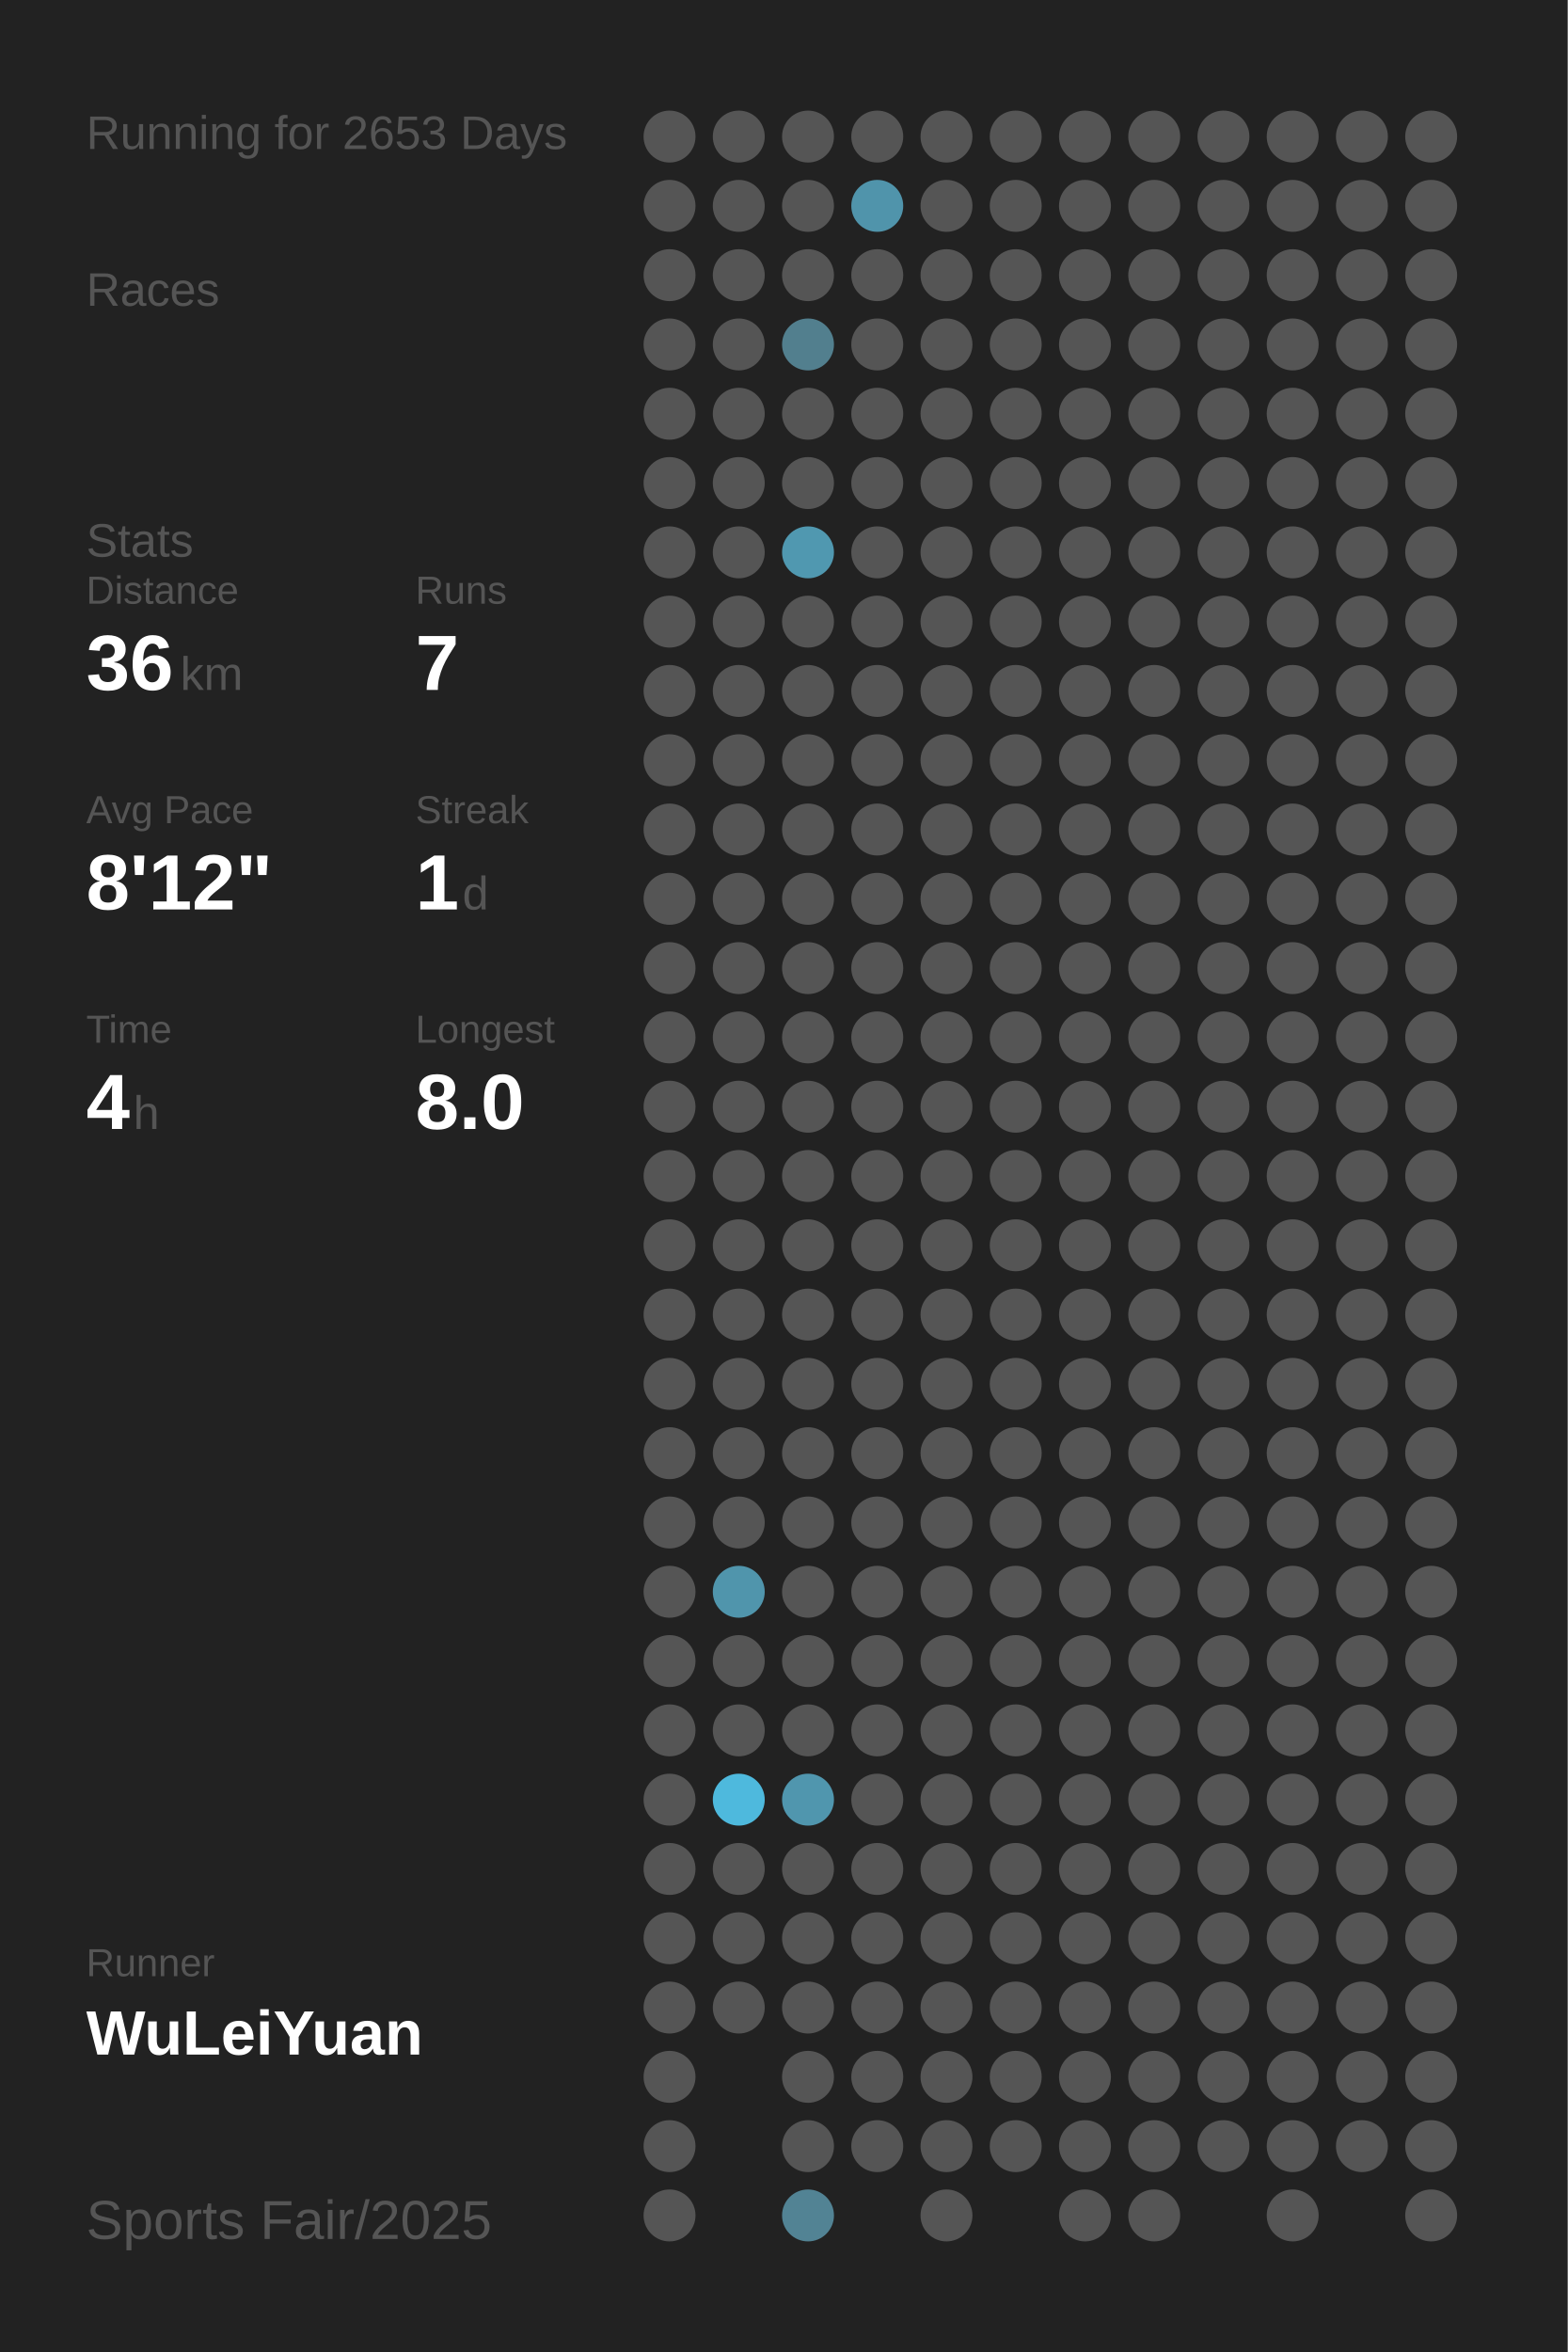
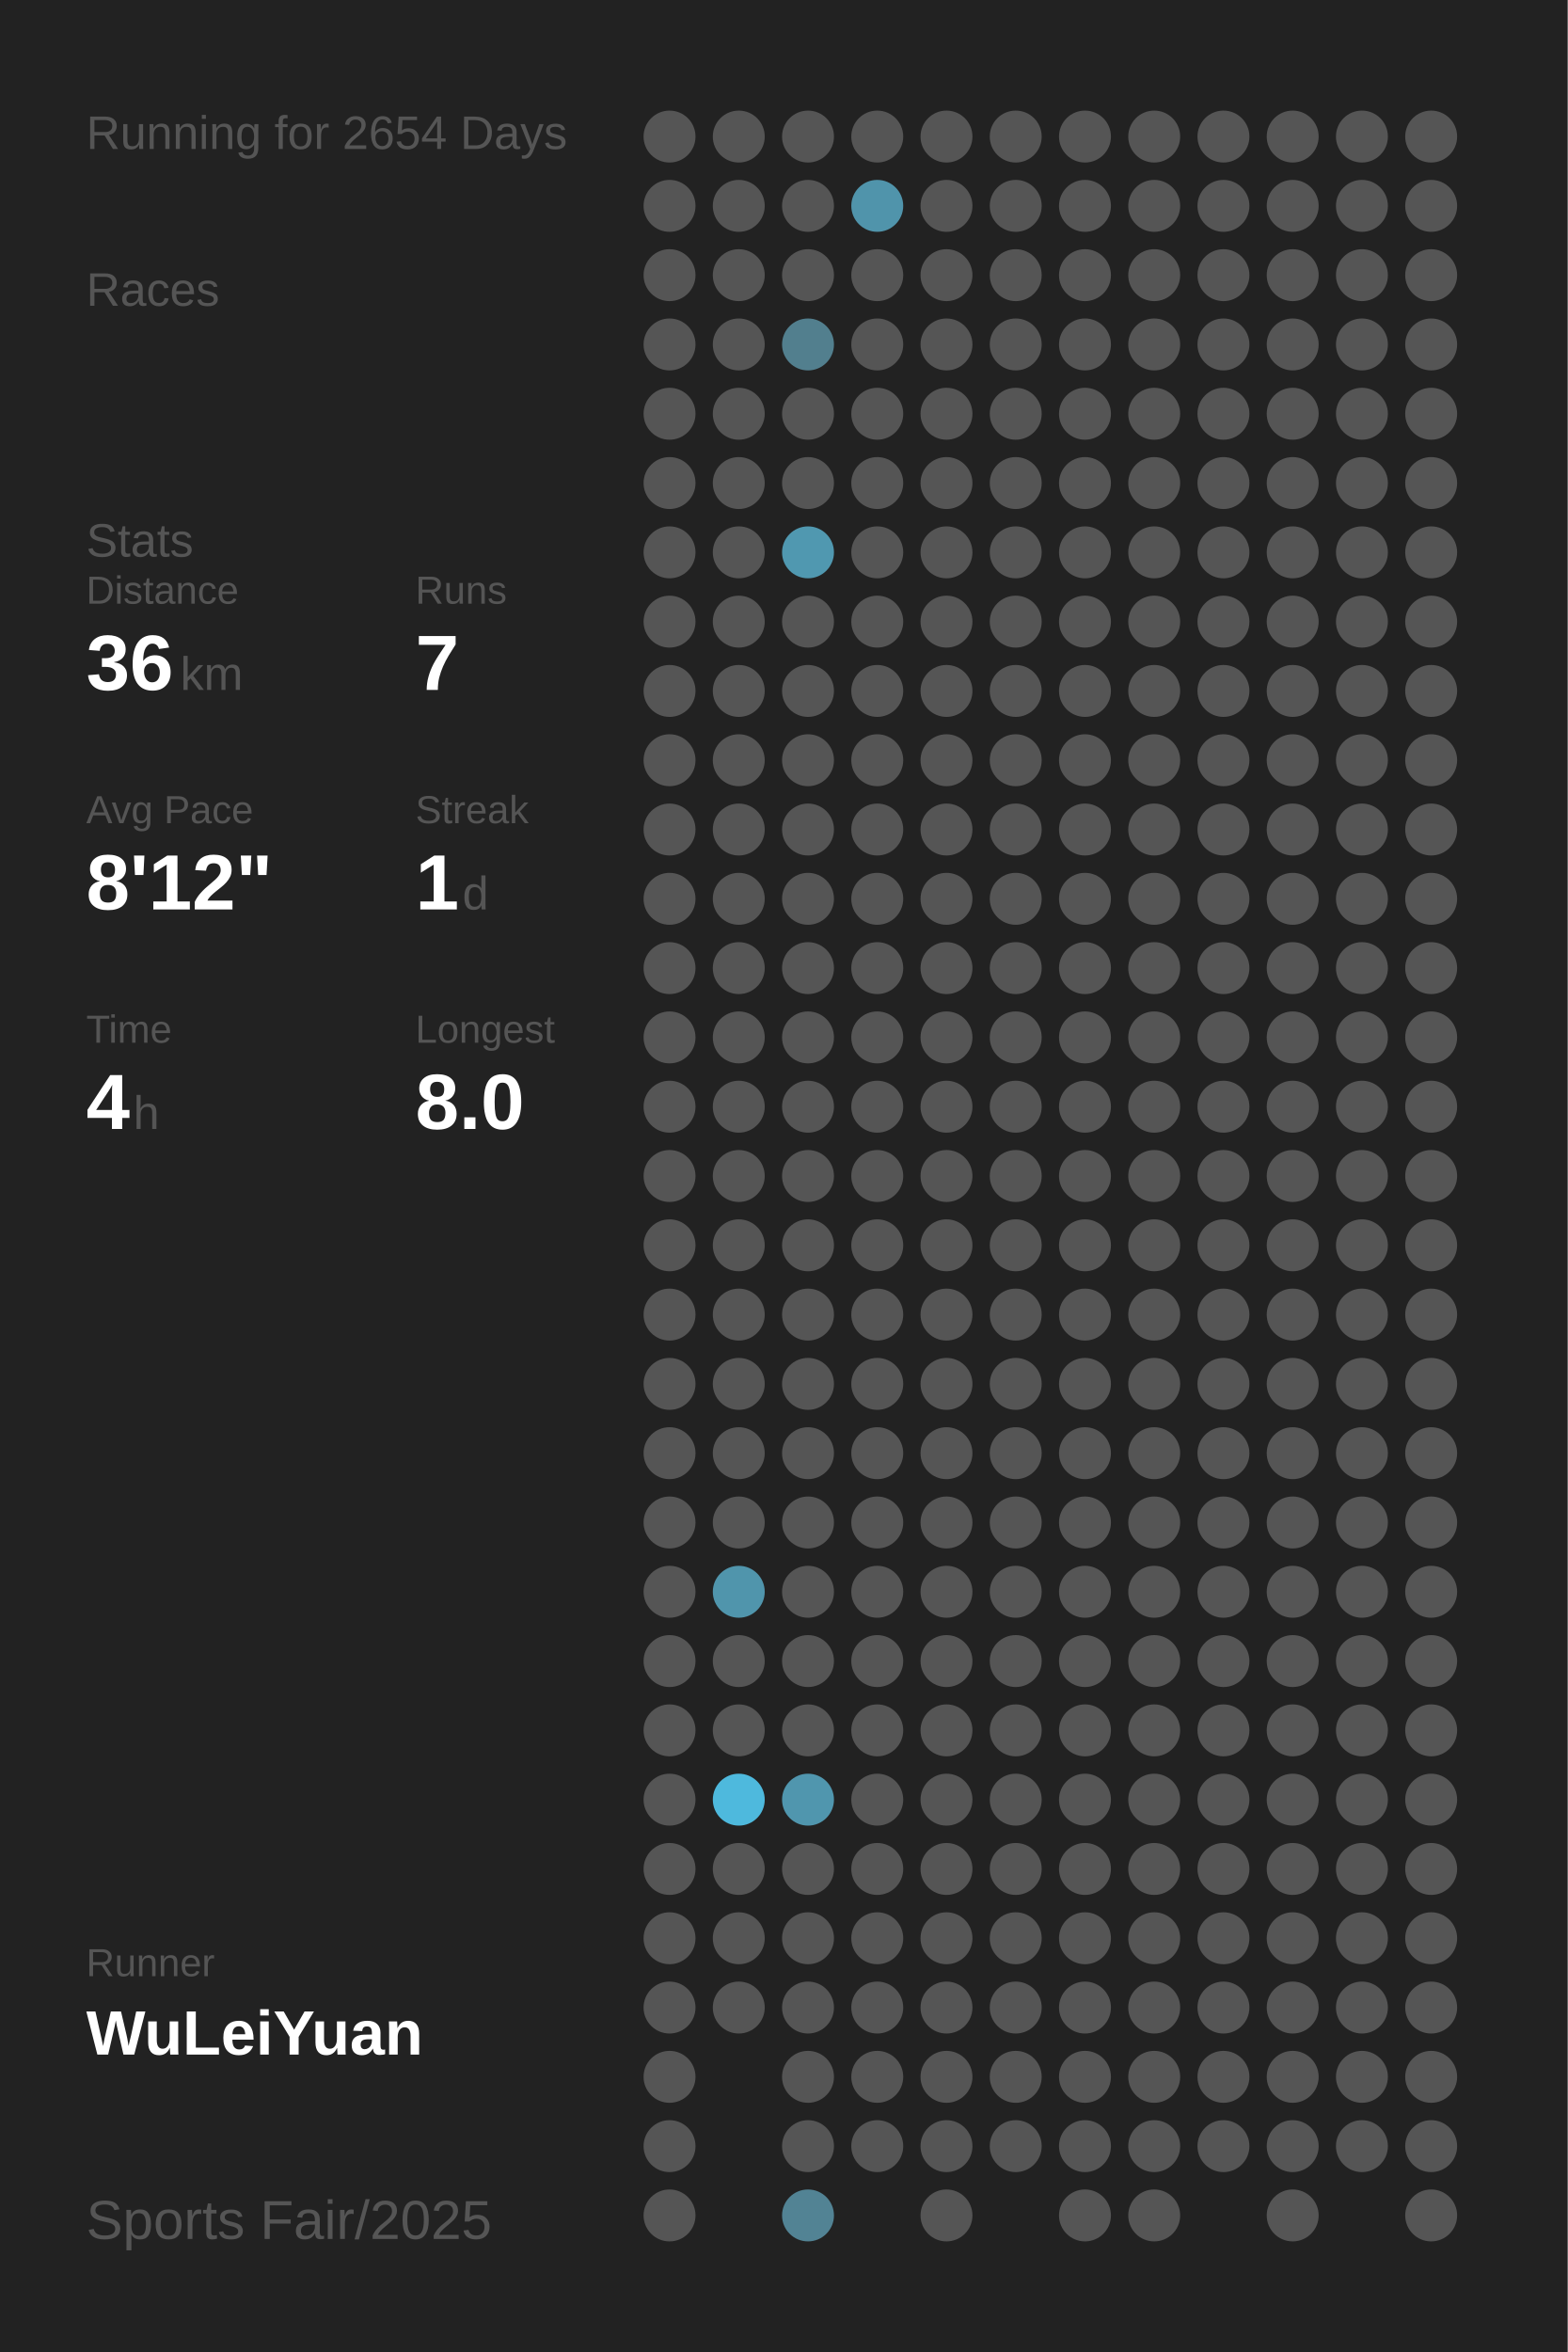
<svg xmlns="http://www.w3.org/2000/svg" baseProfile="full" height="300mm" version="1.1" viewBox="0,0,200,300" width="200mm">
  <defs />
  <rect fill="#222222" height="300" width="200" x="0" y="0" />
-   <text fill="#555555" style="font-size:6px; font-family:Arial;" x="11" y="19">Running for 2653 Days</text>
+   <text fill="#555555" style="font-size:6px; font-family:Arial;" x="11" y="19">Running for 2654 Days</text>
  <text fill="#555555" style="font-size:6px; font-family:Arial;" x="11" y="39">Races</text>
  <text fill="#555555" style="font-size:6px; font-family:Arial;" x="11" y="71">Stats</text>
  <text fill="#555555" style="font-size:5px; font-family:Arial;" x="11" y="77">Distance</text>
  <text fill="#FFFFFF" style="font-size:10px; font-family:Arial; font-weight:bold;" x="11" y="88">36</text>
  <text fill="#555555" style="font-size:6px; font-family:Arial;" x="23" y="88">km</text>
  <text fill="#555555" style="font-size:5px; font-family:Arial;" x="53" y="77">Runs</text>
  <text fill="#FFFFFF" style="font-size:10px; font-family:Arial; font-weight:bold;" x="53" y="88">7</text>
  <text fill="#555555" style="font-size:5px; font-family:Arial;" x="11" y="105">Avg Pace</text>
  <text fill="#FFFFFF" style="font-size:10px; font-family:Arial; font-weight:bold;" x="11" y="116">8'12"</text>
  <text fill="#555555" style="font-size:5px; font-family:Arial;" x="53" y="105">Streak</text>
  <text fill="#FFFFFF" style="font-size:10px; font-family:Arial; font-weight:bold;" x="53" y="116">1</text>
  <text fill="#555555" style="font-size:6px; font-family:Arial;" x="59" y="116">d</text>
  <text fill="#555555" style="font-size:5px; font-family:Arial;" x="11" y="133">Time</text>
  <text fill="#FFFFFF" style="font-size:10px; font-family:Arial; font-weight:bold;" x="11" y="144">4</text>
  <text fill="#555555" style="font-size:6px; font-family:Arial;" x="17" y="144">h</text>
  <text fill="#555555" style="font-size:5px; font-family:Arial;" x="53" y="133">Longest</text>
  <text fill="#FFFFFF" style="font-size:10px; font-family:Arial; font-weight:bold;" x="53" y="144">8.0</text>
  <text fill="#555555" style="font-size:5px; font-family:Arial;" x="11" y="252.065">Runner</text>
  <text fill="#FFFFFF" style="font-size:8px; font-family:Arial; font-weight:bold;" x="11" y="262.065">WuLeiYuan</text>
  <text fill="#555555" style="font-size:7px; font-family:Arial;" x="11" y="285.581">Sports Fair/2025</text>
  <circle cx="85.417" cy="17.419" fill="#555555" r="3.312" />
  <circle cx="85.417" cy="26.258" fill="#555555" r="3.312" />
  <circle cx="85.417" cy="35.097" fill="#555555" r="3.312" />
  <circle cx="85.417" cy="43.935" fill="#555555" r="3.312" />
  <circle cx="85.417" cy="52.774" fill="#555555" r="3.312" />
  <circle cx="85.417" cy="61.613" fill="#555555" r="3.312" />
  <circle cx="85.417" cy="70.452" fill="#555555" r="3.312" />
  <circle cx="85.417" cy="79.29" fill="#555555" r="3.312" />
  <circle cx="85.417" cy="88.129" fill="#555555" r="3.312" />
  <circle cx="85.417" cy="96.968" fill="#555555" r="3.312" />
  <circle cx="85.417" cy="105.806" fill="#555555" r="3.312" />
  <circle cx="85.417" cy="114.645" fill="#555555" r="3.312" />
  <circle cx="85.417" cy="123.484" fill="#555555" r="3.312" />
  <circle cx="85.417" cy="132.323" fill="#555555" r="3.312" />
  <circle cx="85.417" cy="141.161" fill="#555555" r="3.312" />
  <circle cx="85.417" cy="150" fill="#555555" r="3.312" />
  <circle cx="85.417" cy="158.839" fill="#555555" r="3.312" />
  <circle cx="85.417" cy="167.677" fill="#555555" r="3.312" />
  <circle cx="85.417" cy="176.516" fill="#555555" r="3.312" />
  <circle cx="85.417" cy="185.355" fill="#555555" r="3.312" />
  <circle cx="85.417" cy="194.194" fill="#555555" r="3.312" />
  <circle cx="85.417" cy="203.032" fill="#555555" r="3.312" />
  <circle cx="85.417" cy="211.871" fill="#555555" r="3.312" />
  <circle cx="85.417" cy="220.71" fill="#555555" r="3.312" />
  <circle cx="85.417" cy="229.548" fill="#555555" r="3.312" />
  <circle cx="85.417" cy="238.387" fill="#555555" r="3.312" />
  <circle cx="85.417" cy="247.226" fill="#555555" r="3.312" />
  <circle cx="85.417" cy="256.065" fill="#555555" r="3.312" />
  <circle cx="85.417" cy="264.903" fill="#555555" r="3.312" />
  <circle cx="85.417" cy="273.742" fill="#555555" r="3.312" />
  <circle cx="85.417" cy="282.581" fill="#555555" r="3.312" />
  <circle cx="94.25" cy="17.419" fill="#555555" r="3.312" />
  <circle cx="94.25" cy="26.258" fill="#555555" r="3.312" />
  <circle cx="94.25" cy="35.097" fill="#555555" r="3.312" />
  <circle cx="94.25" cy="43.935" fill="#555555" r="3.312" />
  <circle cx="94.25" cy="52.774" fill="#555555" r="3.312" />
  <circle cx="94.25" cy="61.613" fill="#555555" r="3.312" />
  <circle cx="94.25" cy="70.452" fill="#555555" r="3.312" />
  <circle cx="94.25" cy="79.29" fill="#555555" r="3.312" />
  <circle cx="94.25" cy="88.129" fill="#555555" r="3.312" />
  <circle cx="94.25" cy="96.968" fill="#555555" r="3.312" />
  <circle cx="94.25" cy="105.806" fill="#555555" r="3.312" />
  <circle cx="94.25" cy="114.645" fill="#555555" r="3.312" />
  <circle cx="94.25" cy="123.484" fill="#555555" r="3.312" />
  <circle cx="94.25" cy="132.323" fill="#555555" r="3.312" />
  <circle cx="94.25" cy="141.161" fill="#555555" r="3.312" />
  <circle cx="94.25" cy="150" fill="#555555" r="3.312" />
  <circle cx="94.25" cy="158.839" fill="#555555" r="3.312" />
  <circle cx="94.25" cy="167.677" fill="#555555" r="3.312" />
  <circle cx="94.25" cy="176.516" fill="#555555" r="3.312" />
  <circle cx="94.25" cy="185.355" fill="#555555" r="3.312" />
  <circle cx="94.25" cy="194.194" fill="#555555" r="3.312" />
  <circle cx="94.25" cy="203.032" fill="#5095ac" r="3.312" />
  <circle cx="94.25" cy="211.871" fill="#555555" r="3.312" />
  <circle cx="94.25" cy="220.71" fill="#555555" r="3.312" />
  <circle cx="94.25" cy="229.548" fill="#4eb9dd" r="3.312" />
  <circle cx="94.25" cy="238.387" fill="#555555" r="3.312" />
  <circle cx="94.25" cy="247.226" fill="#555555" r="3.312" />
  <circle cx="94.25" cy="256.065" fill="#555555" r="3.312" />
  <circle cx="103.083" cy="17.419" fill="#555555" r="3.312" />
  <circle cx="103.083" cy="26.258" fill="#555555" r="3.312" />
  <circle cx="103.083" cy="35.097" fill="#555555" r="3.312" />
  <circle cx="103.083" cy="43.935" fill="#527f8e" r="3.312" />
  <circle cx="103.083" cy="52.774" fill="#555555" r="3.312" />
  <circle cx="103.083" cy="61.613" fill="#555555" r="3.312" />
  <circle cx="103.083" cy="70.452" fill="#5098b0" r="3.312" />
  <circle cx="103.083" cy="79.29" fill="#555555" r="3.312" />
  <circle cx="103.083" cy="88.129" fill="#555555" r="3.312" />
  <circle cx="103.083" cy="96.968" fill="#555555" r="3.312" />
  <circle cx="103.083" cy="105.806" fill="#555555" r="3.312" />
  <circle cx="103.083" cy="114.645" fill="#555555" r="3.312" />
  <circle cx="103.083" cy="123.484" fill="#555555" r="3.312" />
  <circle cx="103.083" cy="132.323" fill="#555555" r="3.312" />
  <circle cx="103.083" cy="141.161" fill="#555555" r="3.312" />
  <circle cx="103.083" cy="150" fill="#555555" r="3.312" />
  <circle cx="103.083" cy="158.839" fill="#555555" r="3.312" />
  <circle cx="103.083" cy="167.677" fill="#555555" r="3.312" />
  <circle cx="103.083" cy="176.516" fill="#555555" r="3.312" />
  <circle cx="103.083" cy="185.355" fill="#555555" r="3.312" />
  <circle cx="103.083" cy="194.194" fill="#555555" r="3.312" />
  <circle cx="103.083" cy="203.032" fill="#555555" r="3.312" />
  <circle cx="103.083" cy="211.871" fill="#555555" r="3.312" />
  <circle cx="103.083" cy="220.71" fill="#555555" r="3.312" />
  <circle cx="103.083" cy="229.548" fill="#5096ae" r="3.312" />
  <circle cx="103.083" cy="238.387" fill="#555555" r="3.312" />
  <circle cx="103.083" cy="247.226" fill="#555555" r="3.312" />
  <circle cx="103.083" cy="256.065" fill="#555555" r="3.312" />
  <circle cx="103.083" cy="264.903" fill="#555555" r="3.312" />
  <circle cx="103.083" cy="273.742" fill="#555555" r="3.312" />
  <circle cx="103.083" cy="282.581" fill="#528394" r="3.312" />
  <circle cx="111.917" cy="17.419" fill="#555555" r="3.312" />
  <circle cx="111.917" cy="26.258" fill="#5094ab" r="3.312" />
  <circle cx="111.917" cy="35.097" fill="#555555" r="3.312" />
  <circle cx="111.917" cy="43.935" fill="#555555" r="3.312" />
  <circle cx="111.917" cy="52.774" fill="#555555" r="3.312" />
  <circle cx="111.917" cy="61.613" fill="#555555" r="3.312" />
  <circle cx="111.917" cy="70.452" fill="#555555" r="3.312" />
  <circle cx="111.917" cy="79.29" fill="#555555" r="3.312" />
  <circle cx="111.917" cy="88.129" fill="#555555" r="3.312" />
  <circle cx="111.917" cy="96.968" fill="#555555" r="3.312" />
  <circle cx="111.917" cy="105.806" fill="#555555" r="3.312" />
  <circle cx="111.917" cy="114.645" fill="#555555" r="3.312" />
  <circle cx="111.917" cy="123.484" fill="#555555" r="3.312" />
  <circle cx="111.917" cy="132.323" fill="#555555" r="3.312" />
  <circle cx="111.917" cy="141.161" fill="#555555" r="3.312" />
  <circle cx="111.917" cy="150" fill="#555555" r="3.312" />
  <circle cx="111.917" cy="158.839" fill="#555555" r="3.312" />
  <circle cx="111.917" cy="167.677" fill="#555555" r="3.312" />
  <circle cx="111.917" cy="176.516" fill="#555555" r="3.312" />
  <circle cx="111.917" cy="185.355" fill="#555555" r="3.312" />
  <circle cx="111.917" cy="194.194" fill="#555555" r="3.312" />
  <circle cx="111.917" cy="203.032" fill="#555555" r="3.312" />
  <circle cx="111.917" cy="211.871" fill="#555555" r="3.312" />
  <circle cx="111.917" cy="220.71" fill="#555555" r="3.312" />
  <circle cx="111.917" cy="229.548" fill="#555555" r="3.312" />
  <circle cx="111.917" cy="238.387" fill="#555555" r="3.312" />
  <circle cx="111.917" cy="247.226" fill="#555555" r="3.312" />
  <circle cx="111.917" cy="256.065" fill="#555555" r="3.312" />
  <circle cx="111.917" cy="264.903" fill="#555555" r="3.312" />
  <circle cx="111.917" cy="273.742" fill="#555555" r="3.312" />
  <circle cx="120.75" cy="17.419" fill="#555555" r="3.312" />
  <circle cx="120.75" cy="26.258" fill="#555555" r="3.312" />
  <circle cx="120.75" cy="35.097" fill="#555555" r="3.312" />
  <circle cx="120.75" cy="43.935" fill="#555555" r="3.312" />
  <circle cx="120.75" cy="52.774" fill="#555555" r="3.312" />
  <circle cx="120.75" cy="61.613" fill="#555555" r="3.312" />
  <circle cx="120.75" cy="70.452" fill="#555555" r="3.312" />
  <circle cx="120.75" cy="79.29" fill="#555555" r="3.312" />
  <circle cx="120.75" cy="88.129" fill="#555555" r="3.312" />
  <circle cx="120.75" cy="96.968" fill="#555555" r="3.312" />
  <circle cx="120.75" cy="105.806" fill="#555555" r="3.312" />
  <circle cx="120.75" cy="114.645" fill="#555555" r="3.312" />
  <circle cx="120.75" cy="123.484" fill="#555555" r="3.312" />
  <circle cx="120.75" cy="132.323" fill="#555555" r="3.312" />
  <circle cx="120.75" cy="141.161" fill="#555555" r="3.312" />
  <circle cx="120.75" cy="150" fill="#555555" r="3.312" />
  <circle cx="120.75" cy="158.839" fill="#555555" r="3.312" />
  <circle cx="120.75" cy="167.677" fill="#555555" r="3.312" />
  <circle cx="120.75" cy="176.516" fill="#555555" r="3.312" />
  <circle cx="120.75" cy="185.355" fill="#555555" r="3.312" />
  <circle cx="120.75" cy="194.194" fill="#555555" r="3.312" />
  <circle cx="120.75" cy="203.032" fill="#555555" r="3.312" />
  <circle cx="120.75" cy="211.871" fill="#555555" r="3.312" />
  <circle cx="120.75" cy="220.71" fill="#555555" r="3.312" />
  <circle cx="120.75" cy="229.548" fill="#555555" r="3.312" />
  <circle cx="120.75" cy="238.387" fill="#555555" r="3.312" />
  <circle cx="120.75" cy="247.226" fill="#555555" r="3.312" />
  <circle cx="120.75" cy="256.065" fill="#555555" r="3.312" />
  <circle cx="120.75" cy="264.903" fill="#555555" r="3.312" />
  <circle cx="120.75" cy="273.742" fill="#555555" r="3.312" />
  <circle cx="120.75" cy="282.581" fill="#555555" r="3.312" />
  <circle cx="129.583" cy="17.419" fill="#555555" r="3.312" />
  <circle cx="129.583" cy="26.258" fill="#555555" r="3.312" />
  <circle cx="129.583" cy="35.097" fill="#555555" r="3.312" />
  <circle cx="129.583" cy="43.935" fill="#555555" r="3.312" />
  <circle cx="129.583" cy="52.774" fill="#555555" r="3.312" />
  <circle cx="129.583" cy="61.613" fill="#555555" r="3.312" />
  <circle cx="129.583" cy="70.452" fill="#555555" r="3.312" />
  <circle cx="129.583" cy="79.29" fill="#555555" r="3.312" />
  <circle cx="129.583" cy="88.129" fill="#555555" r="3.312" />
  <circle cx="129.583" cy="96.968" fill="#555555" r="3.312" />
  <circle cx="129.583" cy="105.806" fill="#555555" r="3.312" />
  <circle cx="129.583" cy="114.645" fill="#555555" r="3.312" />
  <circle cx="129.583" cy="123.484" fill="#555555" r="3.312" />
  <circle cx="129.583" cy="132.323" fill="#555555" r="3.312" />
  <circle cx="129.583" cy="141.161" fill="#555555" r="3.312" />
  <circle cx="129.583" cy="150" fill="#555555" r="3.312" />
  <circle cx="129.583" cy="158.839" fill="#555555" r="3.312" />
  <circle cx="129.583" cy="167.677" fill="#555555" r="3.312" />
  <circle cx="129.583" cy="176.516" fill="#555555" r="3.312" />
  <circle cx="129.583" cy="185.355" fill="#555555" r="3.312" />
  <circle cx="129.583" cy="194.194" fill="#555555" r="3.312" />
  <circle cx="129.583" cy="203.032" fill="#555555" r="3.312" />
  <circle cx="129.583" cy="211.871" fill="#555555" r="3.312" />
  <circle cx="129.583" cy="220.71" fill="#555555" r="3.312" />
  <circle cx="129.583" cy="229.548" fill="#555555" r="3.312" />
  <circle cx="129.583" cy="238.387" fill="#555555" r="3.312" />
  <circle cx="129.583" cy="247.226" fill="#555555" r="3.312" />
  <circle cx="129.583" cy="256.065" fill="#555555" r="3.312" />
  <circle cx="129.583" cy="264.903" fill="#555555" r="3.312" />
  <circle cx="129.583" cy="273.742" fill="#555555" r="3.312" />
  <circle cx="138.417" cy="17.419" fill="#555555" r="3.312" />
  <circle cx="138.417" cy="26.258" fill="#555555" r="3.312" />
  <circle cx="138.417" cy="35.097" fill="#555555" r="3.312" />
  <circle cx="138.417" cy="43.935" fill="#555555" r="3.312" />
  <circle cx="138.417" cy="52.774" fill="#555555" r="3.312" />
  <circle cx="138.417" cy="61.613" fill="#555555" r="3.312" />
  <circle cx="138.417" cy="70.452" fill="#555555" r="3.312" />
  <circle cx="138.417" cy="79.29" fill="#555555" r="3.312" />
  <circle cx="138.417" cy="88.129" fill="#555555" r="3.312" />
  <circle cx="138.417" cy="96.968" fill="#555555" r="3.312" />
  <circle cx="138.417" cy="105.806" fill="#555555" r="3.312" />
  <circle cx="138.417" cy="114.645" fill="#555555" r="3.312" />
  <circle cx="138.417" cy="123.484" fill="#555555" r="3.312" />
  <circle cx="138.417" cy="132.323" fill="#555555" r="3.312" />
  <circle cx="138.417" cy="141.161" fill="#555555" r="3.312" />
  <circle cx="138.417" cy="150" fill="#555555" r="3.312" />
  <circle cx="138.417" cy="158.839" fill="#555555" r="3.312" />
  <circle cx="138.417" cy="167.677" fill="#555555" r="3.312" />
  <circle cx="138.417" cy="176.516" fill="#555555" r="3.312" />
  <circle cx="138.417" cy="185.355" fill="#555555" r="3.312" />
  <circle cx="138.417" cy="194.194" fill="#555555" r="3.312" />
  <circle cx="138.417" cy="203.032" fill="#555555" r="3.312" />
  <circle cx="138.417" cy="211.871" fill="#555555" r="3.312" />
  <circle cx="138.417" cy="220.71" fill="#555555" r="3.312" />
  <circle cx="138.417" cy="229.548" fill="#555555" r="3.312" />
  <circle cx="138.417" cy="238.387" fill="#555555" r="3.312" />
  <circle cx="138.417" cy="247.226" fill="#555555" r="3.312" />
  <circle cx="138.417" cy="256.065" fill="#555555" r="3.312" />
  <circle cx="138.417" cy="264.903" fill="#555555" r="3.312" />
  <circle cx="138.417" cy="273.742" fill="#555555" r="3.312" />
  <circle cx="138.417" cy="282.581" fill="#555555" r="3.312" />
  <circle cx="147.25" cy="17.419" fill="#555555" r="3.312" />
  <circle cx="147.25" cy="26.258" fill="#555555" r="3.312" />
  <circle cx="147.25" cy="35.097" fill="#555555" r="3.312" />
  <circle cx="147.25" cy="43.935" fill="#555555" r="3.312" />
  <circle cx="147.25" cy="52.774" fill="#555555" r="3.312" />
  <circle cx="147.25" cy="61.613" fill="#555555" r="3.312" />
  <circle cx="147.25" cy="70.452" fill="#555555" r="3.312" />
  <circle cx="147.25" cy="79.29" fill="#555555" r="3.312" />
  <circle cx="147.25" cy="88.129" fill="#555555" r="3.312" />
  <circle cx="147.25" cy="96.968" fill="#555555" r="3.312" />
  <circle cx="147.25" cy="105.806" fill="#555555" r="3.312" />
  <circle cx="147.25" cy="114.645" fill="#555555" r="3.312" />
  <circle cx="147.25" cy="123.484" fill="#555555" r="3.312" />
  <circle cx="147.25" cy="132.323" fill="#555555" r="3.312" />
  <circle cx="147.25" cy="141.161" fill="#555555" r="3.312" />
  <circle cx="147.25" cy="150" fill="#555555" r="3.312" />
  <circle cx="147.25" cy="158.839" fill="#555555" r="3.312" />
  <circle cx="147.25" cy="167.677" fill="#555555" r="3.312" />
  <circle cx="147.25" cy="176.516" fill="#555555" r="3.312" />
  <circle cx="147.25" cy="185.355" fill="#555555" r="3.312" />
  <circle cx="147.25" cy="194.194" fill="#555555" r="3.312" />
  <circle cx="147.25" cy="203.032" fill="#555555" r="3.312" />
  <circle cx="147.25" cy="211.871" fill="#555555" r="3.312" />
  <circle cx="147.25" cy="220.71" fill="#555555" r="3.312" />
  <circle cx="147.25" cy="229.548" fill="#555555" r="3.312" />
  <circle cx="147.25" cy="238.387" fill="#555555" r="3.312" />
  <circle cx="147.25" cy="247.226" fill="#555555" r="3.312" />
  <circle cx="147.25" cy="256.065" fill="#555555" r="3.312" />
  <circle cx="147.25" cy="264.903" fill="#555555" r="3.312" />
  <circle cx="147.25" cy="273.742" fill="#555555" r="3.312" />
  <circle cx="147.25" cy="282.581" fill="#555555" r="3.312" />
  <circle cx="156.083" cy="17.419" fill="#555555" r="3.312" />
  <circle cx="156.083" cy="26.258" fill="#555555" r="3.312" />
  <circle cx="156.083" cy="35.097" fill="#555555" r="3.312" />
  <circle cx="156.083" cy="43.935" fill="#555555" r="3.312" />
  <circle cx="156.083" cy="52.774" fill="#555555" r="3.312" />
  <circle cx="156.083" cy="61.613" fill="#555555" r="3.312" />
  <circle cx="156.083" cy="70.452" fill="#555555" r="3.312" />
  <circle cx="156.083" cy="79.29" fill="#555555" r="3.312" />
  <circle cx="156.083" cy="88.129" fill="#555555" r="3.312" />
  <circle cx="156.083" cy="96.968" fill="#555555" r="3.312" />
  <circle cx="156.083" cy="105.806" fill="#555555" r="3.312" />
  <circle cx="156.083" cy="114.645" fill="#555555" r="3.312" />
  <circle cx="156.083" cy="123.484" fill="#555555" r="3.312" />
  <circle cx="156.083" cy="132.323" fill="#555555" r="3.312" />
  <circle cx="156.083" cy="141.161" fill="#555555" r="3.312" />
  <circle cx="156.083" cy="150" fill="#555555" r="3.312" />
  <circle cx="156.083" cy="158.839" fill="#555555" r="3.312" />
  <circle cx="156.083" cy="167.677" fill="#555555" r="3.312" />
  <circle cx="156.083" cy="176.516" fill="#555555" r="3.312" />
  <circle cx="156.083" cy="185.355" fill="#555555" r="3.312" />
  <circle cx="156.083" cy="194.194" fill="#555555" r="3.312" />
  <circle cx="156.083" cy="203.032" fill="#555555" r="3.312" />
  <circle cx="156.083" cy="211.871" fill="#555555" r="3.312" />
  <circle cx="156.083" cy="220.71" fill="#555555" r="3.312" />
  <circle cx="156.083" cy="229.548" fill="#555555" r="3.312" />
  <circle cx="156.083" cy="238.387" fill="#555555" r="3.312" />
  <circle cx="156.083" cy="247.226" fill="#555555" r="3.312" />
  <circle cx="156.083" cy="256.065" fill="#555555" r="3.312" />
  <circle cx="156.083" cy="264.903" fill="#555555" r="3.312" />
  <circle cx="156.083" cy="273.742" fill="#555555" r="3.312" />
  <circle cx="164.917" cy="17.419" fill="#555555" r="3.312" />
  <circle cx="164.917" cy="26.258" fill="#555555" r="3.312" />
  <circle cx="164.917" cy="35.097" fill="#555555" r="3.312" />
  <circle cx="164.917" cy="43.935" fill="#555555" r="3.312" />
  <circle cx="164.917" cy="52.774" fill="#555555" r="3.312" />
  <circle cx="164.917" cy="61.613" fill="#555555" r="3.312" />
  <circle cx="164.917" cy="70.452" fill="#555555" r="3.312" />
  <circle cx="164.917" cy="79.29" fill="#555555" r="3.312" />
  <circle cx="164.917" cy="88.129" fill="#555555" r="3.312" />
  <circle cx="164.917" cy="96.968" fill="#555555" r="3.312" />
  <circle cx="164.917" cy="105.806" fill="#555555" r="3.312" />
  <circle cx="164.917" cy="114.645" fill="#555555" r="3.312" />
  <circle cx="164.917" cy="123.484" fill="#555555" r="3.312" />
  <circle cx="164.917" cy="132.323" fill="#555555" r="3.312" />
  <circle cx="164.917" cy="141.161" fill="#555555" r="3.312" />
  <circle cx="164.917" cy="150" fill="#555555" r="3.312" />
  <circle cx="164.917" cy="158.839" fill="#555555" r="3.312" />
  <circle cx="164.917" cy="167.677" fill="#555555" r="3.312" />
  <circle cx="164.917" cy="176.516" fill="#555555" r="3.312" />
  <circle cx="164.917" cy="185.355" fill="#555555" r="3.312" />
  <circle cx="164.917" cy="194.194" fill="#555555" r="3.312" />
  <circle cx="164.917" cy="203.032" fill="#555555" r="3.312" />
  <circle cx="164.917" cy="211.871" fill="#555555" r="3.312" />
  <circle cx="164.917" cy="220.71" fill="#555555" r="3.312" />
  <circle cx="164.917" cy="229.548" fill="#555555" r="3.312" />
  <circle cx="164.917" cy="238.387" fill="#555555" r="3.312" />
  <circle cx="164.917" cy="247.226" fill="#555555" r="3.312" />
  <circle cx="164.917" cy="256.065" fill="#555555" r="3.312" />
  <circle cx="164.917" cy="264.903" fill="#555555" r="3.312" />
  <circle cx="164.917" cy="273.742" fill="#555555" r="3.312" />
  <circle cx="164.917" cy="282.581" fill="#555555" r="3.312" />
  <circle cx="173.75" cy="17.419" fill="#555555" r="3.312" />
  <circle cx="173.75" cy="26.258" fill="#555555" r="3.312" />
  <circle cx="173.75" cy="35.097" fill="#555555" r="3.312" />
  <circle cx="173.75" cy="43.935" fill="#555555" r="3.312" />
  <circle cx="173.75" cy="52.774" fill="#555555" r="3.312" />
  <circle cx="173.75" cy="61.613" fill="#555555" r="3.312" />
  <circle cx="173.75" cy="70.452" fill="#555555" r="3.312" />
  <circle cx="173.75" cy="79.29" fill="#555555" r="3.312" />
  <circle cx="173.75" cy="88.129" fill="#555555" r="3.312" />
  <circle cx="173.75" cy="96.968" fill="#555555" r="3.312" />
  <circle cx="173.75" cy="105.806" fill="#555555" r="3.312" />
  <circle cx="173.75" cy="114.645" fill="#555555" r="3.312" />
  <circle cx="173.75" cy="123.484" fill="#555555" r="3.312" />
  <circle cx="173.75" cy="132.323" fill="#555555" r="3.312" />
  <circle cx="173.75" cy="141.161" fill="#555555" r="3.312" />
  <circle cx="173.75" cy="150" fill="#555555" r="3.312" />
  <circle cx="173.75" cy="158.839" fill="#555555" r="3.312" />
  <circle cx="173.75" cy="167.677" fill="#555555" r="3.312" />
  <circle cx="173.75" cy="176.516" fill="#555555" r="3.312" />
  <circle cx="173.75" cy="185.355" fill="#555555" r="3.312" />
  <circle cx="173.75" cy="194.194" fill="#555555" r="3.312" />
  <circle cx="173.75" cy="203.032" fill="#555555" r="3.312" />
  <circle cx="173.75" cy="211.871" fill="#555555" r="3.312" />
  <circle cx="173.75" cy="220.71" fill="#555555" r="3.312" />
  <circle cx="173.75" cy="229.548" fill="#555555" r="3.312" />
  <circle cx="173.75" cy="238.387" fill="#555555" r="3.312" />
  <circle cx="173.75" cy="247.226" fill="#555555" r="3.312" />
  <circle cx="173.75" cy="256.065" fill="#555555" r="3.312" />
  <circle cx="173.75" cy="264.903" fill="#555555" r="3.312" />
  <circle cx="173.75" cy="273.742" fill="#555555" r="3.312" />
  <circle cx="182.583" cy="17.419" fill="#555555" r="3.312" />
  <circle cx="182.583" cy="26.258" fill="#555555" r="3.312" />
  <circle cx="182.583" cy="35.097" fill="#555555" r="3.312" />
  <circle cx="182.583" cy="43.935" fill="#555555" r="3.312" />
  <circle cx="182.583" cy="52.774" fill="#555555" r="3.312" />
  <circle cx="182.583" cy="61.613" fill="#555555" r="3.312" />
  <circle cx="182.583" cy="70.452" fill="#555555" r="3.312" />
  <circle cx="182.583" cy="79.29" fill="#555555" r="3.312" />
  <circle cx="182.583" cy="88.129" fill="#555555" r="3.312" />
  <circle cx="182.583" cy="96.968" fill="#555555" r="3.312" />
  <circle cx="182.583" cy="105.806" fill="#555555" r="3.312" />
  <circle cx="182.583" cy="114.645" fill="#555555" r="3.312" />
  <circle cx="182.583" cy="123.484" fill="#555555" r="3.312" />
  <circle cx="182.583" cy="132.323" fill="#555555" r="3.312" />
  <circle cx="182.583" cy="141.161" fill="#555555" r="3.312" />
  <circle cx="182.583" cy="150" fill="#555555" r="3.312" />
  <circle cx="182.583" cy="158.839" fill="#555555" r="3.312" />
  <circle cx="182.583" cy="167.677" fill="#555555" r="3.312" />
  <circle cx="182.583" cy="176.516" fill="#555555" r="3.312" />
  <circle cx="182.583" cy="185.355" fill="#555555" r="3.312" />
  <circle cx="182.583" cy="194.194" fill="#555555" r="3.312" />
  <circle cx="182.583" cy="203.032" fill="#555555" r="3.312" />
  <circle cx="182.583" cy="211.871" fill="#555555" r="3.312" />
  <circle cx="182.583" cy="220.71" fill="#555555" r="3.312" />
  <circle cx="182.583" cy="229.548" fill="#555555" r="3.312" />
  <circle cx="182.583" cy="238.387" fill="#555555" r="3.312" />
  <circle cx="182.583" cy="247.226" fill="#555555" r="3.312" />
  <circle cx="182.583" cy="256.065" fill="#555555" r="3.312" />
  <circle cx="182.583" cy="264.903" fill="#555555" r="3.312" />
  <circle cx="182.583" cy="273.742" fill="#555555" r="3.312" />
  <circle cx="182.583" cy="282.581" fill="#555555" r="3.312" />
</svg>
